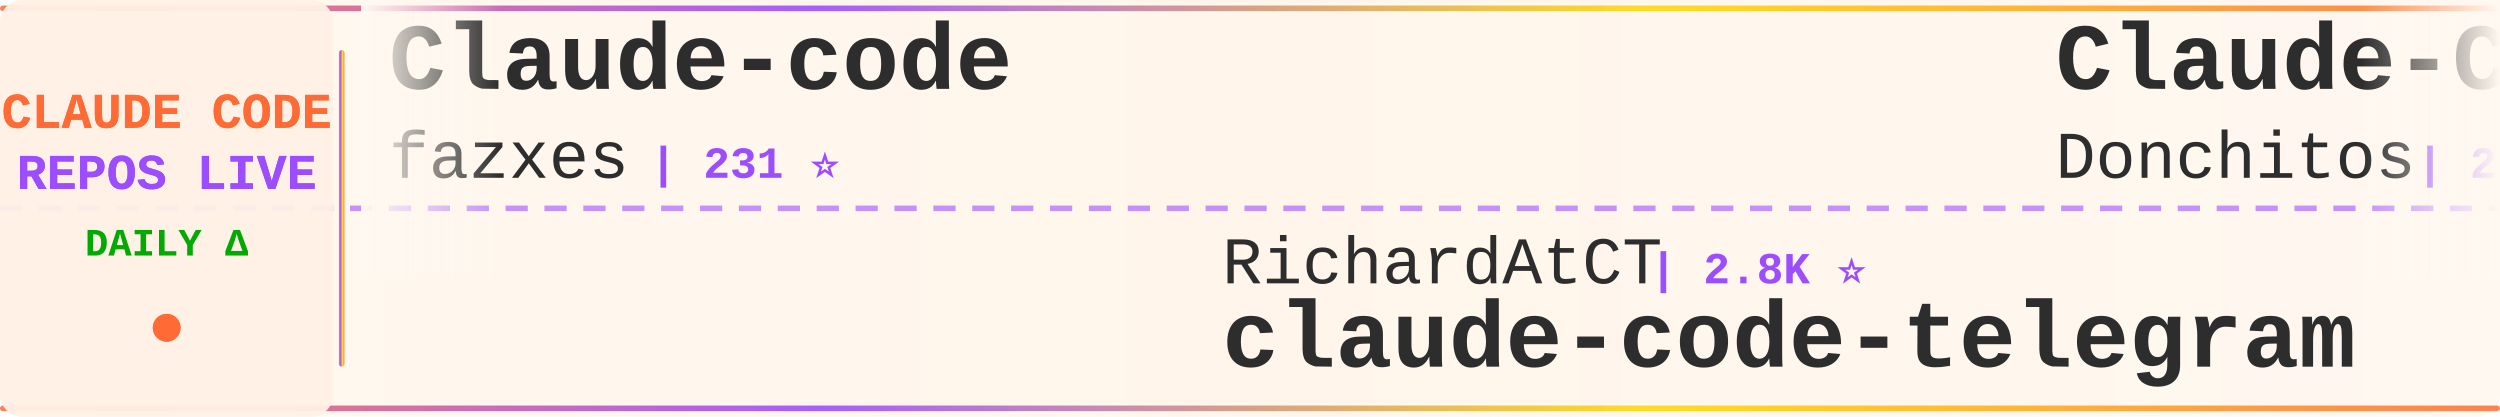
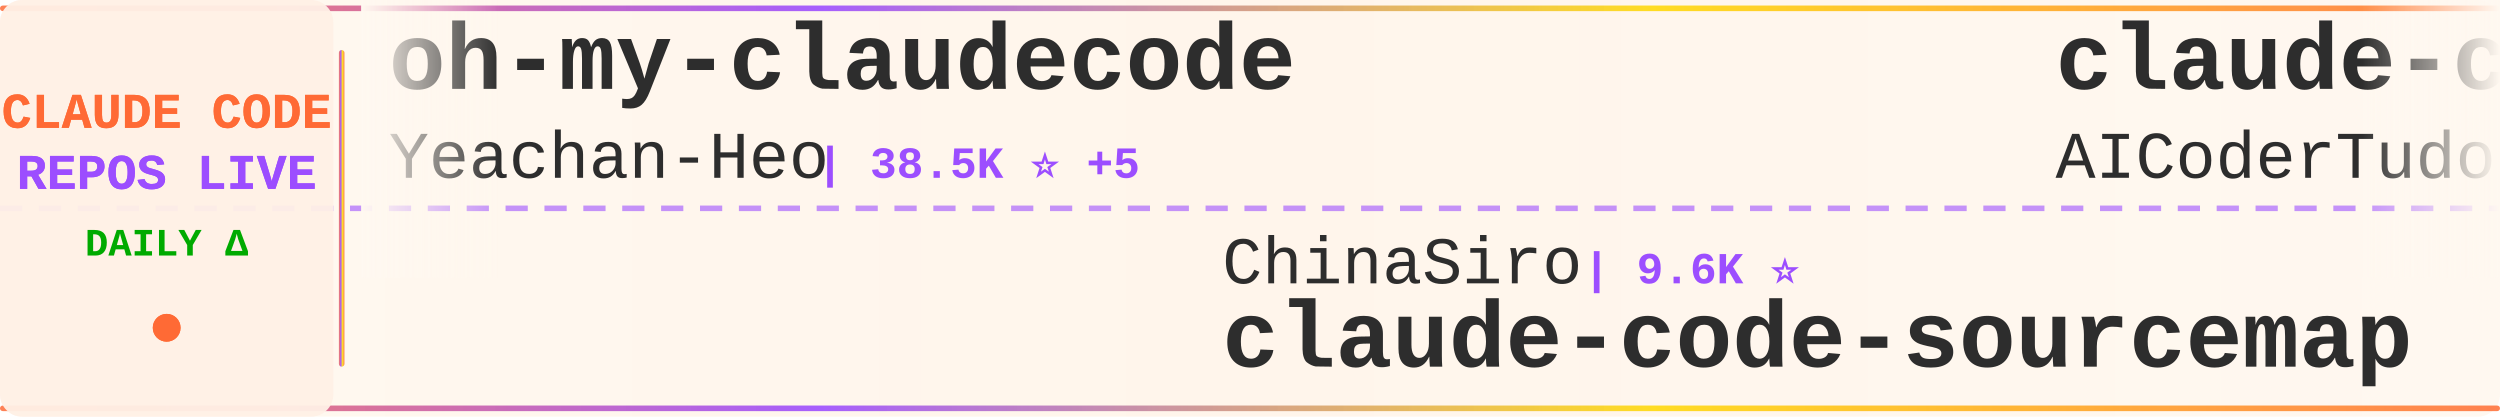
<svg xmlns="http://www.w3.org/2000/svg" width="900" height="150">
  <defs>
    <linearGradient id="tickerBg" x1="0%" y1="0%" x2="100%" y2="0%">
      <stop offset="0%" style="stop-color:#fff8f0;stop-opacity:0.98" />
      <stop offset="50%" style="stop-color:#fff5eb;stop-opacity:1" />
      <stop offset="100%" style="stop-color:#fff8f0;stop-opacity:0.98" />
    </linearGradient>
    <linearGradient id="borderGrad" x1="0%" y1="0%" x2="100%" y2="0%">
      <stop offset="0%" style="stop-color:#FF6B35;stop-opacity:0.85">
        <animate attributeName="stop-opacity" values="0.85;1;0.85" dur="2s" repeatCount="indefinite" />
      </stop>
      <stop offset="33%" style="stop-color:#9C4EFF;stop-opacity:0.9">
        <animate attributeName="stop-opacity" values="0.9;1;0.9" dur="2.2s" repeatCount="indefinite" />
      </stop>
      <stop offset="66%" style="stop-color:#FFD700;stop-opacity:0.85">
        <animate attributeName="stop-opacity" values="0.85;1;0.85" dur="1.8s" repeatCount="indefinite" />
      </stop>
      <stop offset="100%" style="stop-color:#FF6B35;stop-opacity:0.85">
        <animate attributeName="stop-opacity" values="0.85;1;0.85" dur="2s" repeatCount="indefinite" />
      </stop>
    </linearGradient>
    <filter id="textGlow">
      <feGaussianBlur stdDeviation="0.15" result="coloredBlur" />
      <feMerge>
        <feMergeNode in="coloredBlur" />
        <feMergeNode in="SourceGraphic" />
      </feMerge>
    </filter>
    <filter id="metricGlow">
      <feGaussianBlur stdDeviation="0.2" result="coloredBlur" />
      <feMerge>
        <feMergeNode in="coloredBlur" />
        <feMergeNode in="SourceGraphic" />
      </feMerge>
    </filter>
    <linearGradient id="leftFade" x1="0%" y1="0%" x2="100%" y2="0%">
      <stop offset="0%" style="stop-color:#fff8f0;stop-opacity:1" />
      <stop offset="100%" style="stop-color:#fff8f0;stop-opacity:0" />
    </linearGradient>
    <linearGradient id="rightFade" x1="0%" y1="0%" x2="100%" y2="0%">
      <stop offset="0%" style="stop-color:#fff8f0;stop-opacity:0" />
      <stop offset="100%" style="stop-color:#fff8f0;stop-opacity:1" />
    </linearGradient>
  </defs>
  <rect width="900" height="150" fill="url(#tickerBg)" rx="8" />
  <rect x="0" y="2" width="900" height="2" fill="url(#borderGrad)" rx="1" />
  <rect x="0" y="146" width="900" height="2" fill="url(#borderGrad)" rx="1" />
  <line x1="0" y1="75" x2="900" y2="75" stroke="#9C4EFF" stroke-width="2" stroke-dasharray="8 6" opacity="0.6" />
  <rect x="0" y="0" width="120" height="150" fill="#fff0e6" opacity="0.95" rx="8" />
  <text x="60" y="46" font-family="'Courier New', monospace" font-size="18" font-weight="bold" fill="#FF6B35" text-anchor="middle" filter="url(#textGlow)">
    CLAUDE CODE
  </text>
  <text x="60" y="68" font-family="'Courier New', monospace" font-size="18" font-weight="bold" fill="#9C4EFF" text-anchor="middle" filter="url(#textGlow)">
    REPOS LIVE
  </text>
  <text x="60" y="92" font-family="'Courier New', monospace" font-size="14" font-weight="bold" fill="#00aa00" text-anchor="middle">
    DAILY Δ
  </text>
  <circle cx="60" cy="118" r="5" fill="#FF6B35" filter="url(#metricGlow)">
    <animate attributeName="r" values="4;6;4" dur="1.5s" repeatCount="indefinite" />
    <animate attributeName="opacity" values="0.6;1;0.6" dur="1.5s" repeatCount="indefinite" />
  </circle>
  <rect x="122" y="18" width="2" height="114" fill="url(#borderGrad)" rx="1" />
  <clipPath id="tickerClip">
    <rect x="130" y="0" width="770" height="150" />
  </clipPath>
  <g clip-path="url(#tickerClip)">
    <g id="tickerItems">
      <animateTransform attributeName="transform" attributeType="XML" type="translate" from="0 0" to="-3000 0" dur="54s" repeatCount="indefinite" />
      <g transform="translate(0, 0)">
-         <text x="140" y="32" font-family="'Courier New', monospace" font-size="34" font-weight="bold" fill="#2d2d2d">Claude-code</text>
-         <text x="140" y="64" font-family="'Courier New', monospace" font-size="24" font-weight="normal" fill="#2d2d2d" opacity="1.0">fazxes</text>
-         <text x="234" y="64" font-family="'Courier New', monospace" font-size="16" font-weight="bold" fill="#9C4EFF"> | 231 ⭐</text>
+         <text x="140" y="32" font-family="'Courier New', monospace" font-size="34" font-weight="bold" fill="#2d2d2d">oh-my-claudecode</text>
+         <text x="140" y="64" font-family="'Courier New', monospace" font-size="24" font-weight="normal" fill="#2d2d2d" opacity="1.0">Yeachan-Heo</text>
+         <text x="294" y="64" font-family="'Courier New', monospace" font-size="16" font-weight="bold" fill="#9C4EFF"> | 38.5K ⭐ +5</text>
      </g>
      <g transform="translate(300, 0)">
-         <text x="140" y="102" font-family="'Courier New', monospace" font-size="24" font-weight="normal" fill="#2d2d2d" opacity="1.0">RichardAtCT</text>
-         <text x="294" y="102" font-family="'Courier New', monospace" font-size="16" font-weight="bold" fill="#9C4EFF"> | 2.8K ⭐</text>
-         <text x="140" y="132" font-family="'Courier New', monospace" font-size="34" font-weight="bold" fill="#2d2d2d">claude-code-telegram</text>
+         <text x="140" y="102" font-family="'Courier New', monospace" font-size="24" font-weight="normal" fill="#2d2d2d" opacity="1.0">ChinaSiro</text>
+         <text x="270" y="102" font-family="'Courier New', monospace" font-size="16" font-weight="bold" fill="#9C4EFF"> | 9.6K ⭐</text>
+         <text x="140" y="132" font-family="'Courier New', monospace" font-size="34" font-weight="bold" fill="#2d2d2d">claude-code-sourcemap</text>
      </g>
      <g transform="translate(600, 0)">
-         <text x="140" y="32" font-family="'Courier New', monospace" font-size="34" font-weight="bold" fill="#2d2d2d">Claude-Code-Game-Studios</text>
-         <text x="140" y="64" font-family="'Courier New', monospace" font-size="24" font-weight="normal" fill="#2d2d2d" opacity="1.0">Donchitos</text>
-         <text x="270" y="64" font-family="'Courier New', monospace" font-size="16" font-weight="bold" fill="#9C4EFF"> | 23.8K ⭐ +2</text>
+         <text x="140" y="32" font-family="'Courier New', monospace" font-size="34" font-weight="bold" fill="#2d2d2d">claude-code-tudou</text>
+         <text x="140" y="64" font-family="'Courier New', monospace" font-size="24" font-weight="normal" fill="#2d2d2d" opacity="1.0">AICoderTudou</text>
+         <text x="306" y="64" font-family="'Courier New', monospace" font-size="16" font-weight="bold" fill="#9C4EFF"> | 497 ⭐</text>
      </g>
      <g transform="translate(900, 0)">
-         <text x="140" y="102" font-family="'Courier New', monospace" font-size="24" font-weight="normal" fill="#2d2d2d" opacity="1.0">diet103</text>
-         <text x="246" y="102" font-family="'Courier New', monospace" font-size="16" font-weight="bold" fill="#9C4EFF"> | 10.0K ⭐</text>
-         <text x="140" y="132" font-family="'Courier New', monospace" font-size="34" font-weight="bold" fill="#2d2d2d">claude-code-infrastructu...</text>
+         <text x="140" y="102" font-family="'Courier New', monospace" font-size="24" font-weight="normal" fill="#2d2d2d" opacity="1.0">musistudio</text>
+         <text x="282" y="102" font-family="'Courier New', monospace" font-size="16" font-weight="bold" fill="#9C4EFF"> | 36.6K ⭐ +4</text>
+         <text x="140" y="132" font-family="'Courier New', monospace" font-size="34" font-weight="bold" fill="#2d2d2d">claude-code-router</text>
      </g>
      <g transform="translate(1200, 0)">
-         <text x="140" y="32" font-family="'Courier New', monospace" font-size="34" font-weight="bold" fill="#2d2d2d">Claude-Code</text>
-         <text x="140" y="64" font-family="'Courier New', monospace" font-size="24" font-weight="normal" fill="#2d2d2d" opacity="1.0">pengchengneo</text>
-         <text x="306" y="64" font-family="'Courier New', monospace" font-size="16" font-weight="bold" fill="#9C4EFF"> | 1.7K ⭐</text>
+         <text x="140" y="32" font-family="'Courier New', monospace" font-size="34" font-weight="bold" fill="#2d2d2d">everything-claude-code-z...</text>
+         <text x="140" y="64" font-family="'Courier New', monospace" font-size="24" font-weight="normal" fill="#2d2d2d" opacity="1.0">xu-xiang</text>
+         <text x="258" y="64" font-family="'Courier New', monospace" font-size="16" font-weight="bold" fill="#9C4EFF"> | 1.8K ⭐</text>
      </g>
      <g transform="translate(1500, 0)">
-         <text x="140" y="102" font-family="'Courier New', monospace" font-size="24" font-weight="normal" fill="#2d2d2d" opacity="1.0">Maciek-roboblog</text>
-         <text x="342" y="102" font-family="'Courier New', monospace" font-size="16" font-weight="bold" fill="#9C4EFF"> | 8.6K ⭐</text>
-         <text x="140" y="132" font-family="'Courier New', monospace" font-size="34" font-weight="bold" fill="#2d2d2d">Claude-Code-Usage-Monito...</text>
+         <text x="140" y="102" font-family="'Courier New', monospace" font-size="24" font-weight="normal" fill="#2d2d2d" opacity="1.0">oboard</text>
+         <text x="234" y="102" font-family="'Courier New', monospace" font-size="16" font-weight="bold" fill="#9C4EFF"> | 3.3K ⭐ +1</text>
+         <text x="140" y="132" font-family="'Courier New', monospace" font-size="34" font-weight="bold" fill="#2d2d2d">claude-code-rev</text>
      </g>
      <g transform="translate(1800, 0)">
-         <text x="140" y="32" font-family="'Courier New', monospace" font-size="34" font-weight="bold" fill="#2d2d2d">Claude-Code</text>
-         <text x="140" y="64" font-family="'Courier New', monospace" font-size="24" font-weight="normal" fill="#2d2d2d" opacity="1.0">KPR111</text>
-         <text x="234" y="64" font-family="'Courier New', monospace" font-size="16" font-weight="bold" fill="#9C4EFF"> | 18 ⭐</text>
+         <text x="140" y="32" font-family="'Courier New', monospace" font-size="34" font-weight="bold" fill="#2d2d2d">system_prompts_leaks</text>
+         <text x="140" y="64" font-family="'Courier New', monospace" font-size="24" font-weight="normal" fill="#2d2d2d" opacity="1.0">asgeirtj</text>
+         <text x="258" y="64" font-family="'Courier New', monospace" font-size="16" font-weight="bold" fill="#9C4EFF"> | 62.8K ⭐ +8</text>
      </g>
      <g transform="translate(2100, 0)">
-         <text x="140" y="102" font-family="'Courier New', monospace" font-size="24" font-weight="normal" fill="#2d2d2d" opacity="1.0">Yeachan-Heo</text>
-         <text x="294" y="102" font-family="'Courier New', monospace" font-size="16" font-weight="bold" fill="#9C4EFF"> | 38.5K ⭐ +3</text>
-         <text x="140" y="132" font-family="'Courier New', monospace" font-size="34" font-weight="bold" fill="#2d2d2d">oh-my-claudecode</text>
+         <text x="140" y="102" font-family="'Courier New', monospace" font-size="24" font-weight="normal" fill="#2d2d2d" opacity="1.0">anthropics</text>
+         <text x="282" y="102" font-family="'Courier New', monospace" font-size="16" font-weight="bold" fill="#9C4EFF"> | 943 ⭐</text>
+         <text x="140" y="132" font-family="'Courier New', monospace" font-size="34" font-weight="bold" fill="#2d2d2d">claude-code-base-action</text>
      </g>
      <g transform="translate(2400, 0)">
-         <text x="140" y="32" font-family="'Courier New', monospace" font-size="34" font-weight="bold" fill="#2d2d2d">claude-code-source-code</text>
-         <text x="140" y="64" font-family="'Courier New', monospace" font-size="24" font-weight="normal" fill="#2d2d2d" opacity="1.0">777genius</text>
-         <text x="270" y="64" font-family="'Courier New', monospace" font-size="16" font-weight="bold" fill="#9C4EFF"> | 925 ⭐</text>
+         <text x="140" y="32" font-family="'Courier New', monospace" font-size="34" font-weight="bold" fill="#2d2d2d">claude-code-infrastructu...</text>
+         <text x="140" y="64" font-family="'Courier New', monospace" font-size="24" font-weight="normal" fill="#2d2d2d" opacity="1.0">diet103</text>
+         <text x="246" y="64" font-family="'Courier New', monospace" font-size="16" font-weight="bold" fill="#9C4EFF"> | 10.0K ⭐</text>
      </g>
      <g transform="translate(2700, 0)">
-         <text x="140" y="102" font-family="'Courier New', monospace" font-size="24" font-weight="normal" fill="#2d2d2d" opacity="1.0">OneRedOak</text>
-         <text x="270" y="102" font-family="'Courier New', monospace" font-size="16" font-weight="bold" fill="#9C4EFF"> | 3.9K ⭐</text>
-         <text x="140" y="132" font-family="'Courier New', monospace" font-size="34" font-weight="bold" fill="#2d2d2d">claude-code-workflows</text>
+         <text x="140" y="102" font-family="'Courier New', monospace" font-size="24" font-weight="normal" fill="#2d2d2d" opacity="1.0">edmund-io</text>
+         <text x="270" y="102" font-family="'Courier New', monospace" font-size="16" font-weight="bold" fill="#9C4EFF"> | 1.5K ⭐</text>
+         <text x="140" y="132" font-family="'Courier New', monospace" font-size="34" font-weight="bold" fill="#2d2d2d">edmunds-claude-code</text>
      </g>
      <g transform="translate(3000, 0)">
-         <text x="140" y="32" font-family="'Courier New', monospace" font-size="34" font-weight="bold" fill="#2d2d2d">Claude-code</text>
-         <text x="140" y="64" font-family="'Courier New', monospace" font-size="24" font-weight="normal" fill="#2d2d2d" opacity="1.0">fazxes</text>
-         <text x="234" y="64" font-family="'Courier New', monospace" font-size="16" font-weight="bold" fill="#9C4EFF"> | 231 ⭐</text>
+         <text x="140" y="32" font-family="'Courier New', monospace" font-size="34" font-weight="bold" fill="#2d2d2d">oh-my-claudecode</text>
+         <text x="140" y="64" font-family="'Courier New', monospace" font-size="24" font-weight="normal" fill="#2d2d2d" opacity="1.0">Yeachan-Heo</text>
+         <text x="294" y="64" font-family="'Courier New', monospace" font-size="16" font-weight="bold" fill="#9C4EFF"> | 38.5K ⭐ +5</text>
      </g>
      <g transform="translate(3300, 0)">
-         <text x="140" y="102" font-family="'Courier New', monospace" font-size="24" font-weight="normal" fill="#2d2d2d" opacity="1.0">RichardAtCT</text>
-         <text x="294" y="102" font-family="'Courier New', monospace" font-size="16" font-weight="bold" fill="#9C4EFF"> | 2.8K ⭐</text>
-         <text x="140" y="132" font-family="'Courier New', monospace" font-size="34" font-weight="bold" fill="#2d2d2d">claude-code-telegram</text>
+         <text x="140" y="102" font-family="'Courier New', monospace" font-size="24" font-weight="normal" fill="#2d2d2d" opacity="1.0">ChinaSiro</text>
+         <text x="270" y="102" font-family="'Courier New', monospace" font-size="16" font-weight="bold" fill="#9C4EFF"> | 9.6K ⭐</text>
+         <text x="140" y="132" font-family="'Courier New', monospace" font-size="34" font-weight="bold" fill="#2d2d2d">claude-code-sourcemap</text>
      </g>
      <g transform="translate(3600, 0)">
-         <text x="140" y="32" font-family="'Courier New', monospace" font-size="34" font-weight="bold" fill="#2d2d2d">Claude-Code-Game-Studios</text>
-         <text x="140" y="64" font-family="'Courier New', monospace" font-size="24" font-weight="normal" fill="#2d2d2d" opacity="1.0">Donchitos</text>
-         <text x="270" y="64" font-family="'Courier New', monospace" font-size="16" font-weight="bold" fill="#9C4EFF"> | 23.8K ⭐ +2</text>
+         <text x="140" y="32" font-family="'Courier New', monospace" font-size="34" font-weight="bold" fill="#2d2d2d">claude-code-tudou</text>
+         <text x="140" y="64" font-family="'Courier New', monospace" font-size="24" font-weight="normal" fill="#2d2d2d" opacity="1.0">AICoderTudou</text>
+         <text x="306" y="64" font-family="'Courier New', monospace" font-size="16" font-weight="bold" fill="#9C4EFF"> | 497 ⭐</text>
      </g>
      <g transform="translate(3900, 0)">
-         <text x="140" y="102" font-family="'Courier New', monospace" font-size="24" font-weight="normal" fill="#2d2d2d" opacity="1.0">diet103</text>
-         <text x="246" y="102" font-family="'Courier New', monospace" font-size="16" font-weight="bold" fill="#9C4EFF"> | 10.0K ⭐</text>
-         <text x="140" y="132" font-family="'Courier New', monospace" font-size="34" font-weight="bold" fill="#2d2d2d">claude-code-infrastructu...</text>
+         <text x="140" y="102" font-family="'Courier New', monospace" font-size="24" font-weight="normal" fill="#2d2d2d" opacity="1.0">musistudio</text>
+         <text x="282" y="102" font-family="'Courier New', monospace" font-size="16" font-weight="bold" fill="#9C4EFF"> | 36.6K ⭐ +4</text>
+         <text x="140" y="132" font-family="'Courier New', monospace" font-size="34" font-weight="bold" fill="#2d2d2d">claude-code-router</text>
      </g>
    </g>
  </g>
  <rect x="130" y="0" width="50" height="100" fill="url(#leftFade)" />
  <rect x="850" y="0" width="50" height="100" fill="url(#rightFade)" />
</svg>
